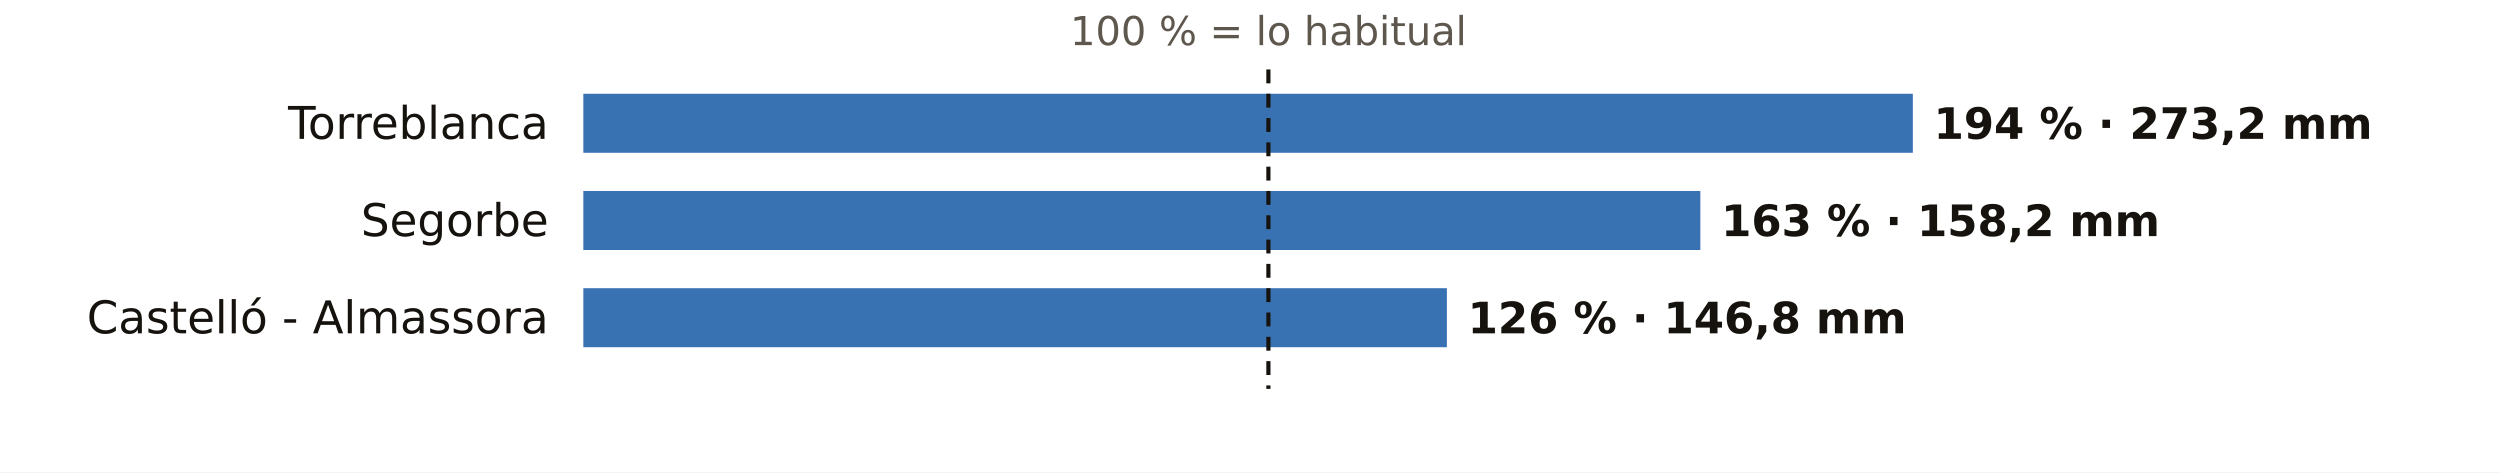
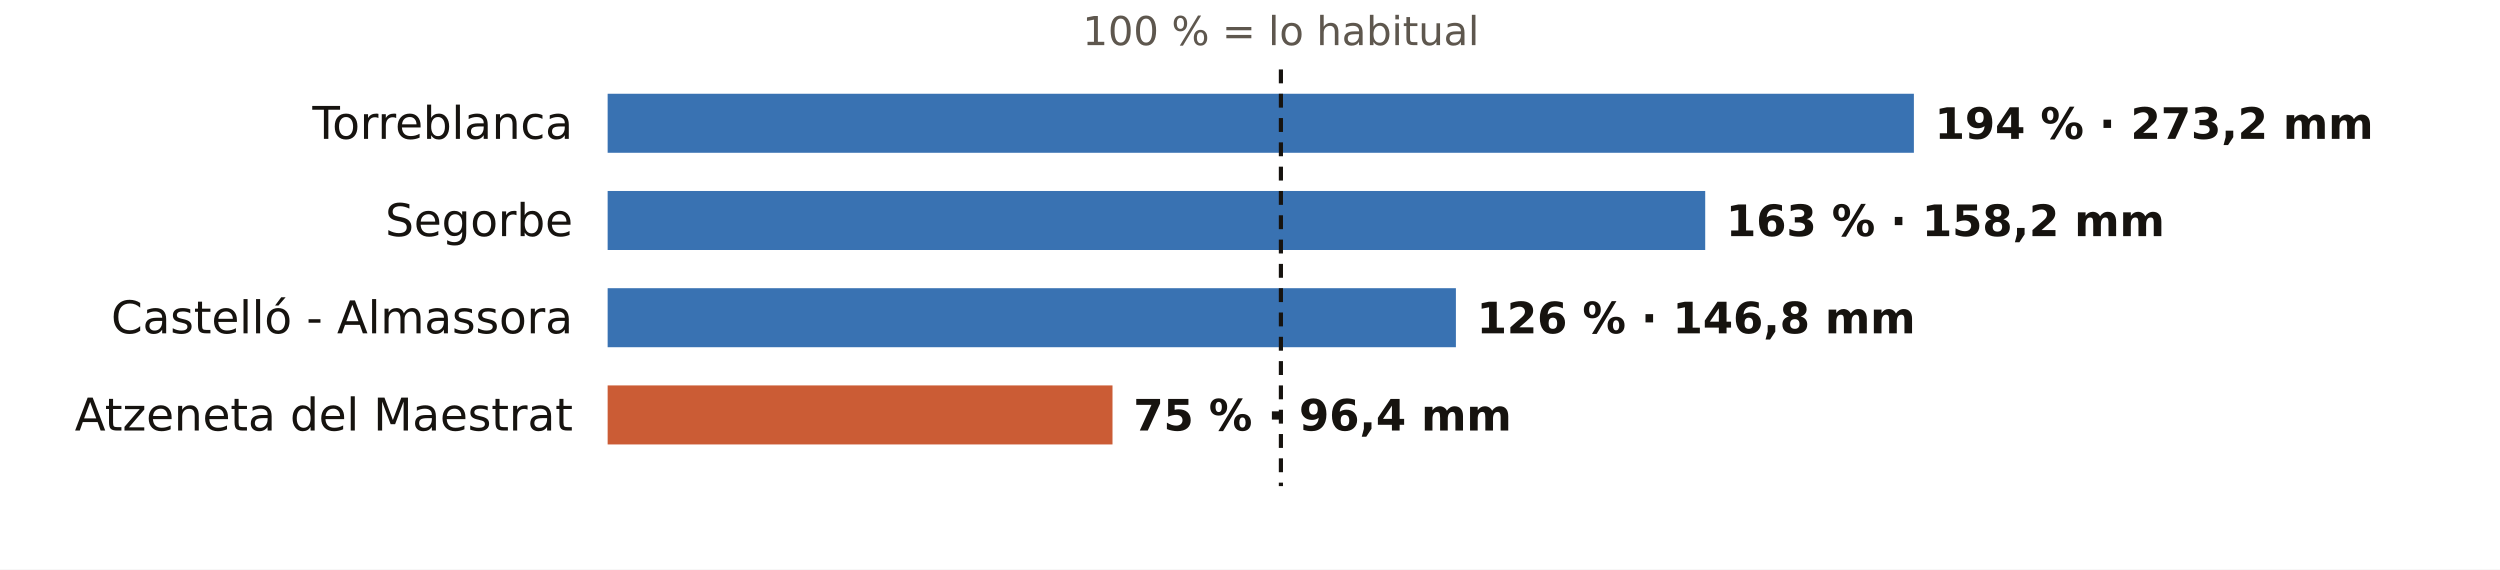
- <svg xmlns="http://www.w3.org/2000/svg" viewBox="0 0 720 136" width="720" height="136" role="img" aria-label="El otoño en los pluviómetros de AEMET de Castellón: % de lo habitual">
-   <rect width="720" height="136" fill="#FFFFFF" />
-   <text x="365.3" y="13.0" font-size="11.5" fill="#5E574E" text-anchor="middle" font-weight="400" font-family="Public Sans, DejaVu Sans, Arial, sans-serif">100 % = lo habitual</text>
-   <text x="158.0" y="40.0" font-size="13" fill="#16130F" text-anchor="end" font-weight="500" font-family="Public Sans, DejaVu Sans, Arial, sans-serif">Torreblanca</text>
-   <rect x="168" y="27" width="382.9" height="17" fill="#1F5FA8" opacity="0.88" />
-   <text x="556.9" y="40.0" font-size="12.5" fill="#16130F" text-anchor="start" font-weight="600" font-family="Public Sans, DejaVu Sans, Arial, sans-serif">194 % · 273,2 mm</text>
-   <text x="158.0" y="68.0" font-size="13" fill="#16130F" text-anchor="end" font-weight="500" font-family="Public Sans, DejaVu Sans, Arial, sans-serif">Segorbe</text>
-   <rect x="168" y="55" width="321.7" height="17" fill="#1F5FA8" opacity="0.88" />
-   <text x="495.7" y="68.0" font-size="12.5" fill="#16130F" text-anchor="start" font-weight="600" font-family="Public Sans, DejaVu Sans, Arial, sans-serif">163 % · 158,2 mm</text>
-   <text x="158.0" y="96.0" font-size="13" fill="#16130F" text-anchor="end" font-weight="500" font-family="Public Sans, DejaVu Sans, Arial, sans-serif">Castelló - Almassora</text>
-   <rect x="168" y="83" width="248.7" height="17" fill="#1F5FA8" opacity="0.88" />
-   <text x="422.7" y="96.0" font-size="12.5" fill="#16130F" text-anchor="start" font-weight="600" font-family="Public Sans, DejaVu Sans, Arial, sans-serif">126 % · 146,8 mm</text>
-   <line x1="365.3" x2="365.3" y1="20" y2="112" stroke="#16130F" stroke-width="1.2" stroke-dasharray="4 3" />
+ <svg xmlns="http://www.w3.org/2000/svg" viewBox="0 0 720 164" width="720" height="164" role="img" aria-label="El otoño en los pluviómetros de AEMET de Castellón: % de lo habitual">
+   <rect width="720" height="164" fill="#FFFFFF" />
+   <text x="368.9" y="13.0" font-size="11.5" fill="#5E574E" text-anchor="middle" font-weight="400" font-family="Public Sans, DejaVu Sans, Arial, sans-serif">100 % = lo habitual</text>
+   <text x="165.0" y="40.0" font-size="13" fill="#16130F" text-anchor="end" font-weight="500" font-family="Public Sans, DejaVu Sans, Arial, sans-serif">Torreblanca</text>
+   <rect x="175" y="27" width="376.2" height="17" fill="#1F5FA8" opacity="0.88" />
+   <text x="557.2" y="40.0" font-size="12.5" fill="#16130F" text-anchor="start" font-weight="600" font-family="Public Sans, DejaVu Sans, Arial, sans-serif">194 % · 273,2 mm</text>
+   <text x="165.0" y="68.0" font-size="13" fill="#16130F" text-anchor="end" font-weight="500" font-family="Public Sans, DejaVu Sans, Arial, sans-serif">Segorbe</text>
+   <rect x="175" y="55" width="316.1" height="17" fill="#1F5FA8" opacity="0.88" />
+   <text x="497.1" y="68.0" font-size="12.5" fill="#16130F" text-anchor="start" font-weight="600" font-family="Public Sans, DejaVu Sans, Arial, sans-serif">163 % · 158,2 mm</text>
+   <text x="165.0" y="96.0" font-size="13" fill="#16130F" text-anchor="end" font-weight="500" font-family="Public Sans, DejaVu Sans, Arial, sans-serif">Castelló - Almassora</text>
+   <rect x="175" y="83" width="244.3" height="17" fill="#1F5FA8" opacity="0.88" />
+   <text x="425.3" y="96.0" font-size="12.5" fill="#16130F" text-anchor="start" font-weight="600" font-family="Public Sans, DejaVu Sans, Arial, sans-serif">126 % · 146,8 mm</text>
+   <text x="165.0" y="124.0" font-size="13" fill="#16130F" text-anchor="end" font-weight="500" font-family="Public Sans, DejaVu Sans, Arial, sans-serif">Atzeneta del Maestrat</text>
+   <rect x="175" y="111" width="145.4" height="17" fill="#C4461A" opacity="0.88" />
+   <text x="326.4" y="124.0" font-size="12.5" fill="#16130F" text-anchor="start" font-weight="600" font-family="Public Sans, DejaVu Sans, Arial, sans-serif">75 % · 96,4 mm</text>
+   <line x1="368.9" x2="368.9" y1="20" y2="140" stroke="#16130F" stroke-width="1.2" stroke-dasharray="4 3" />
</svg>
